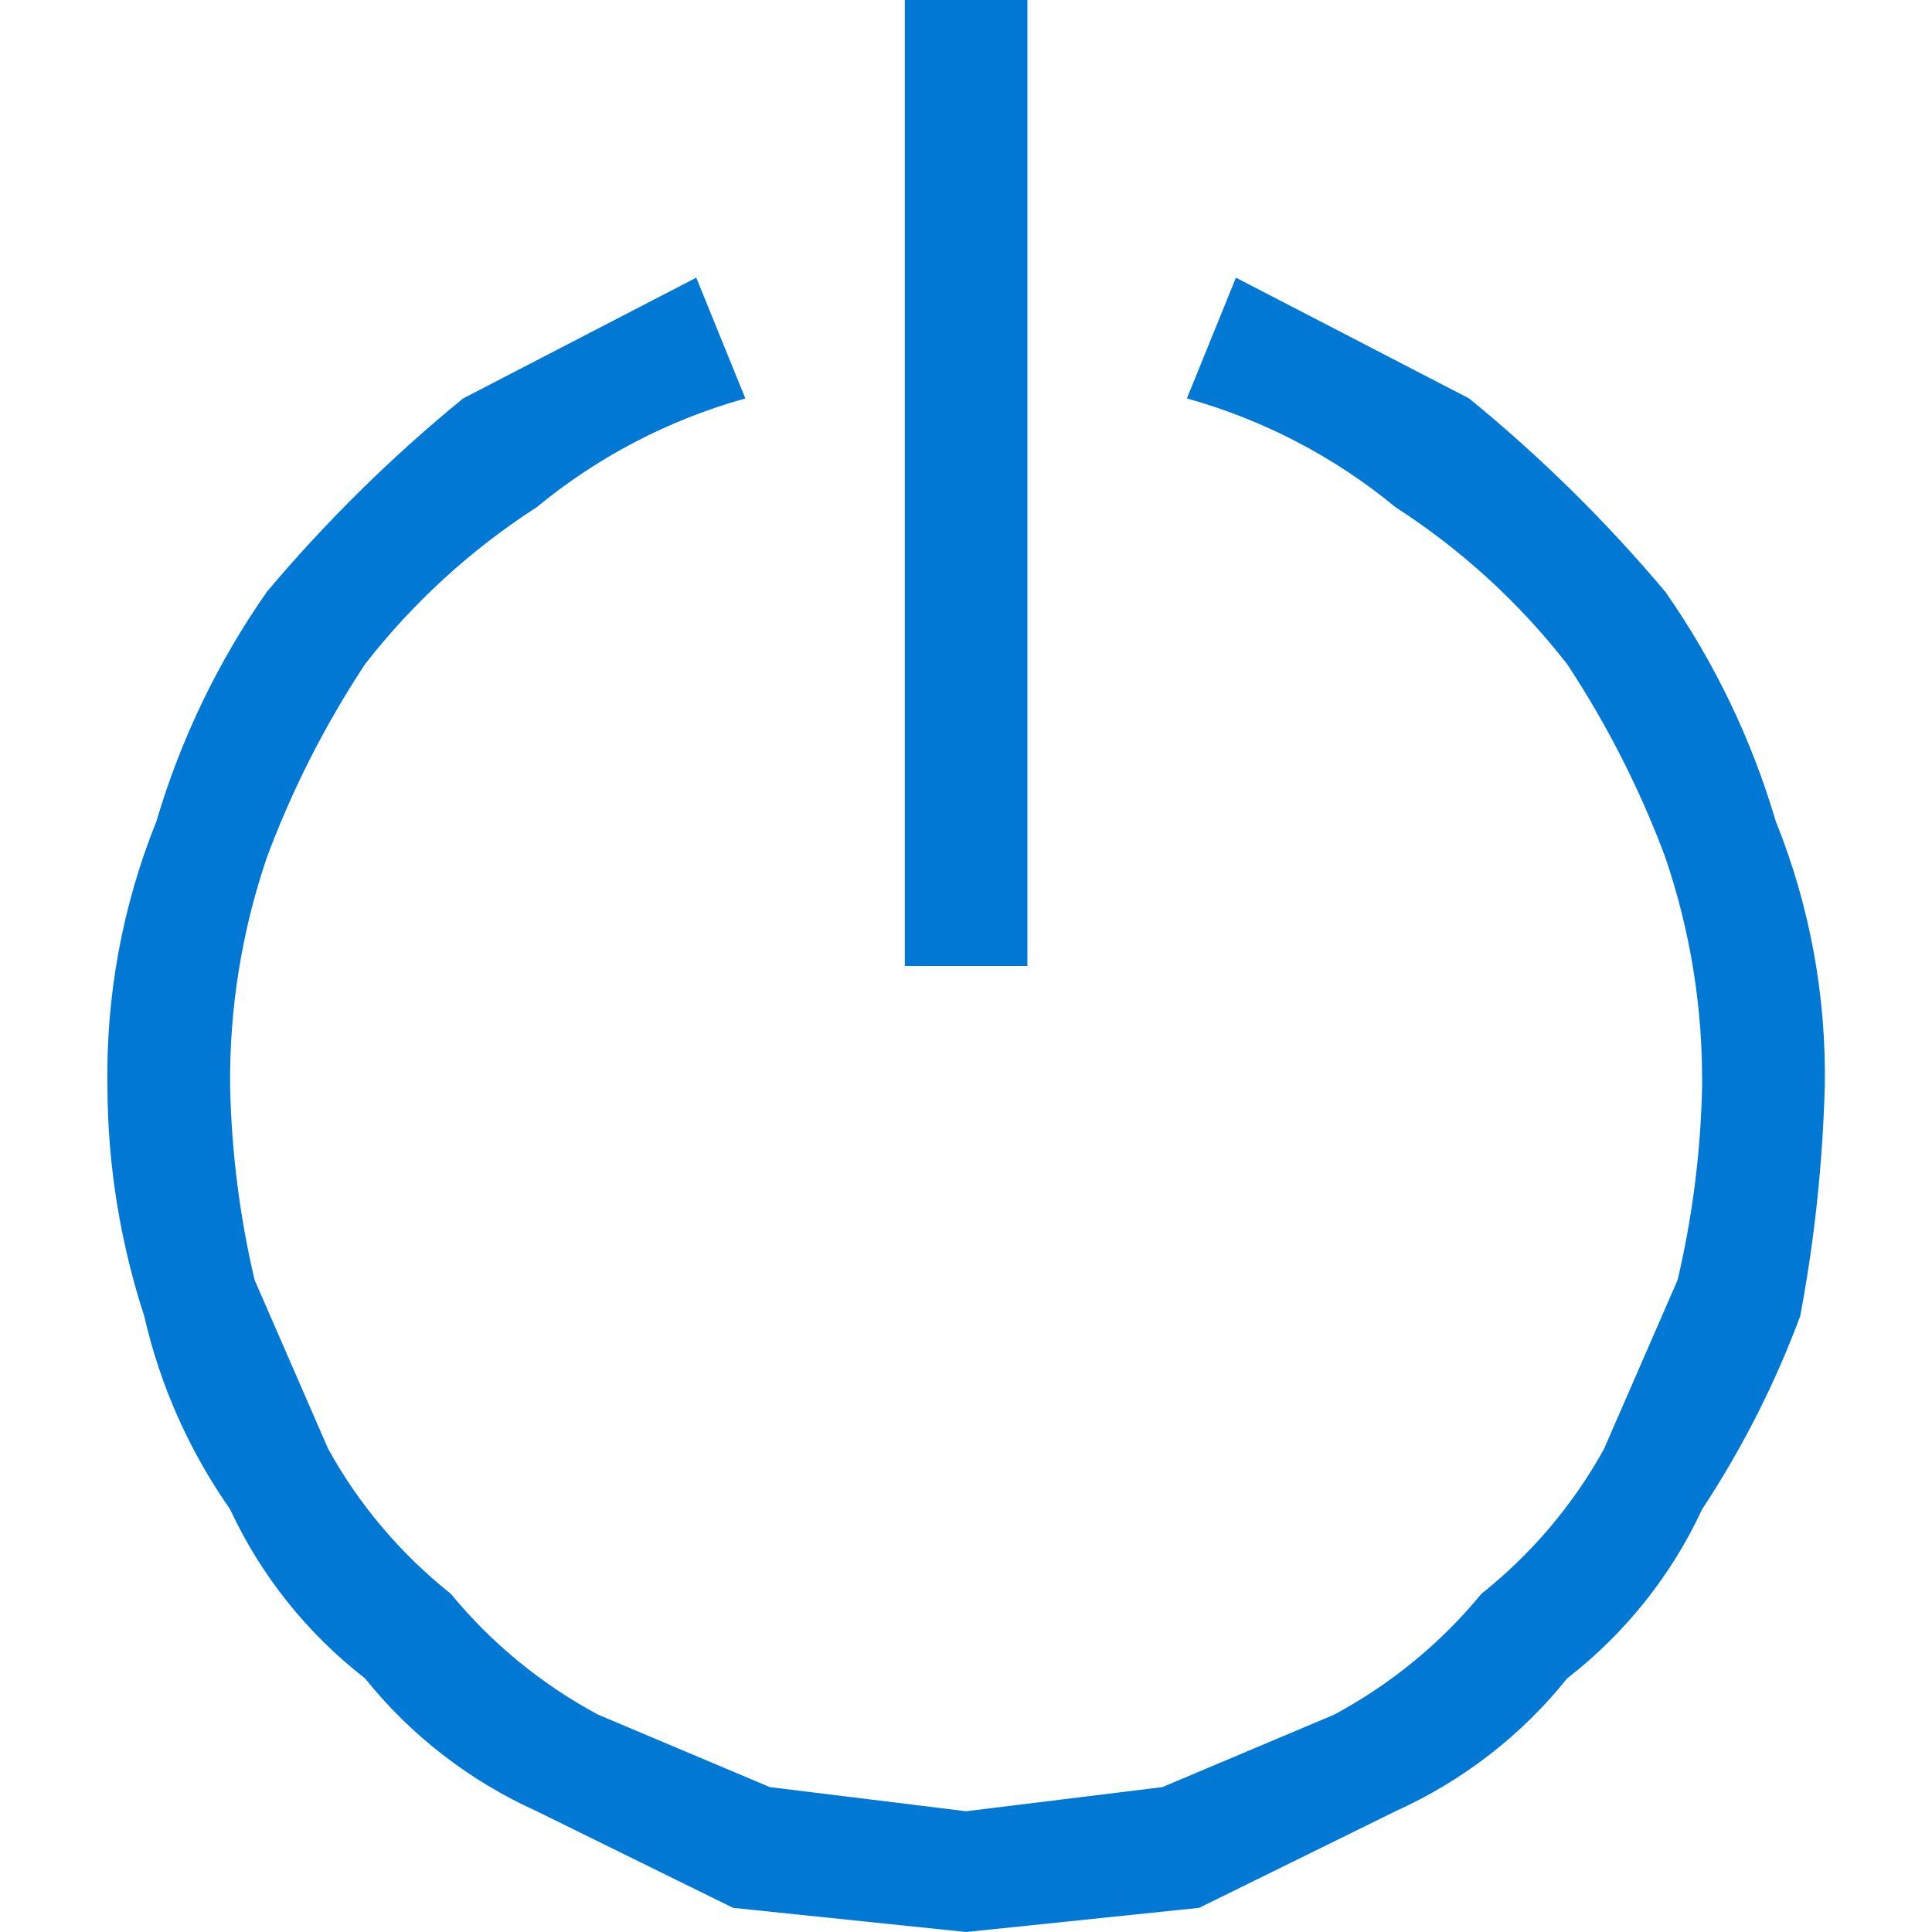
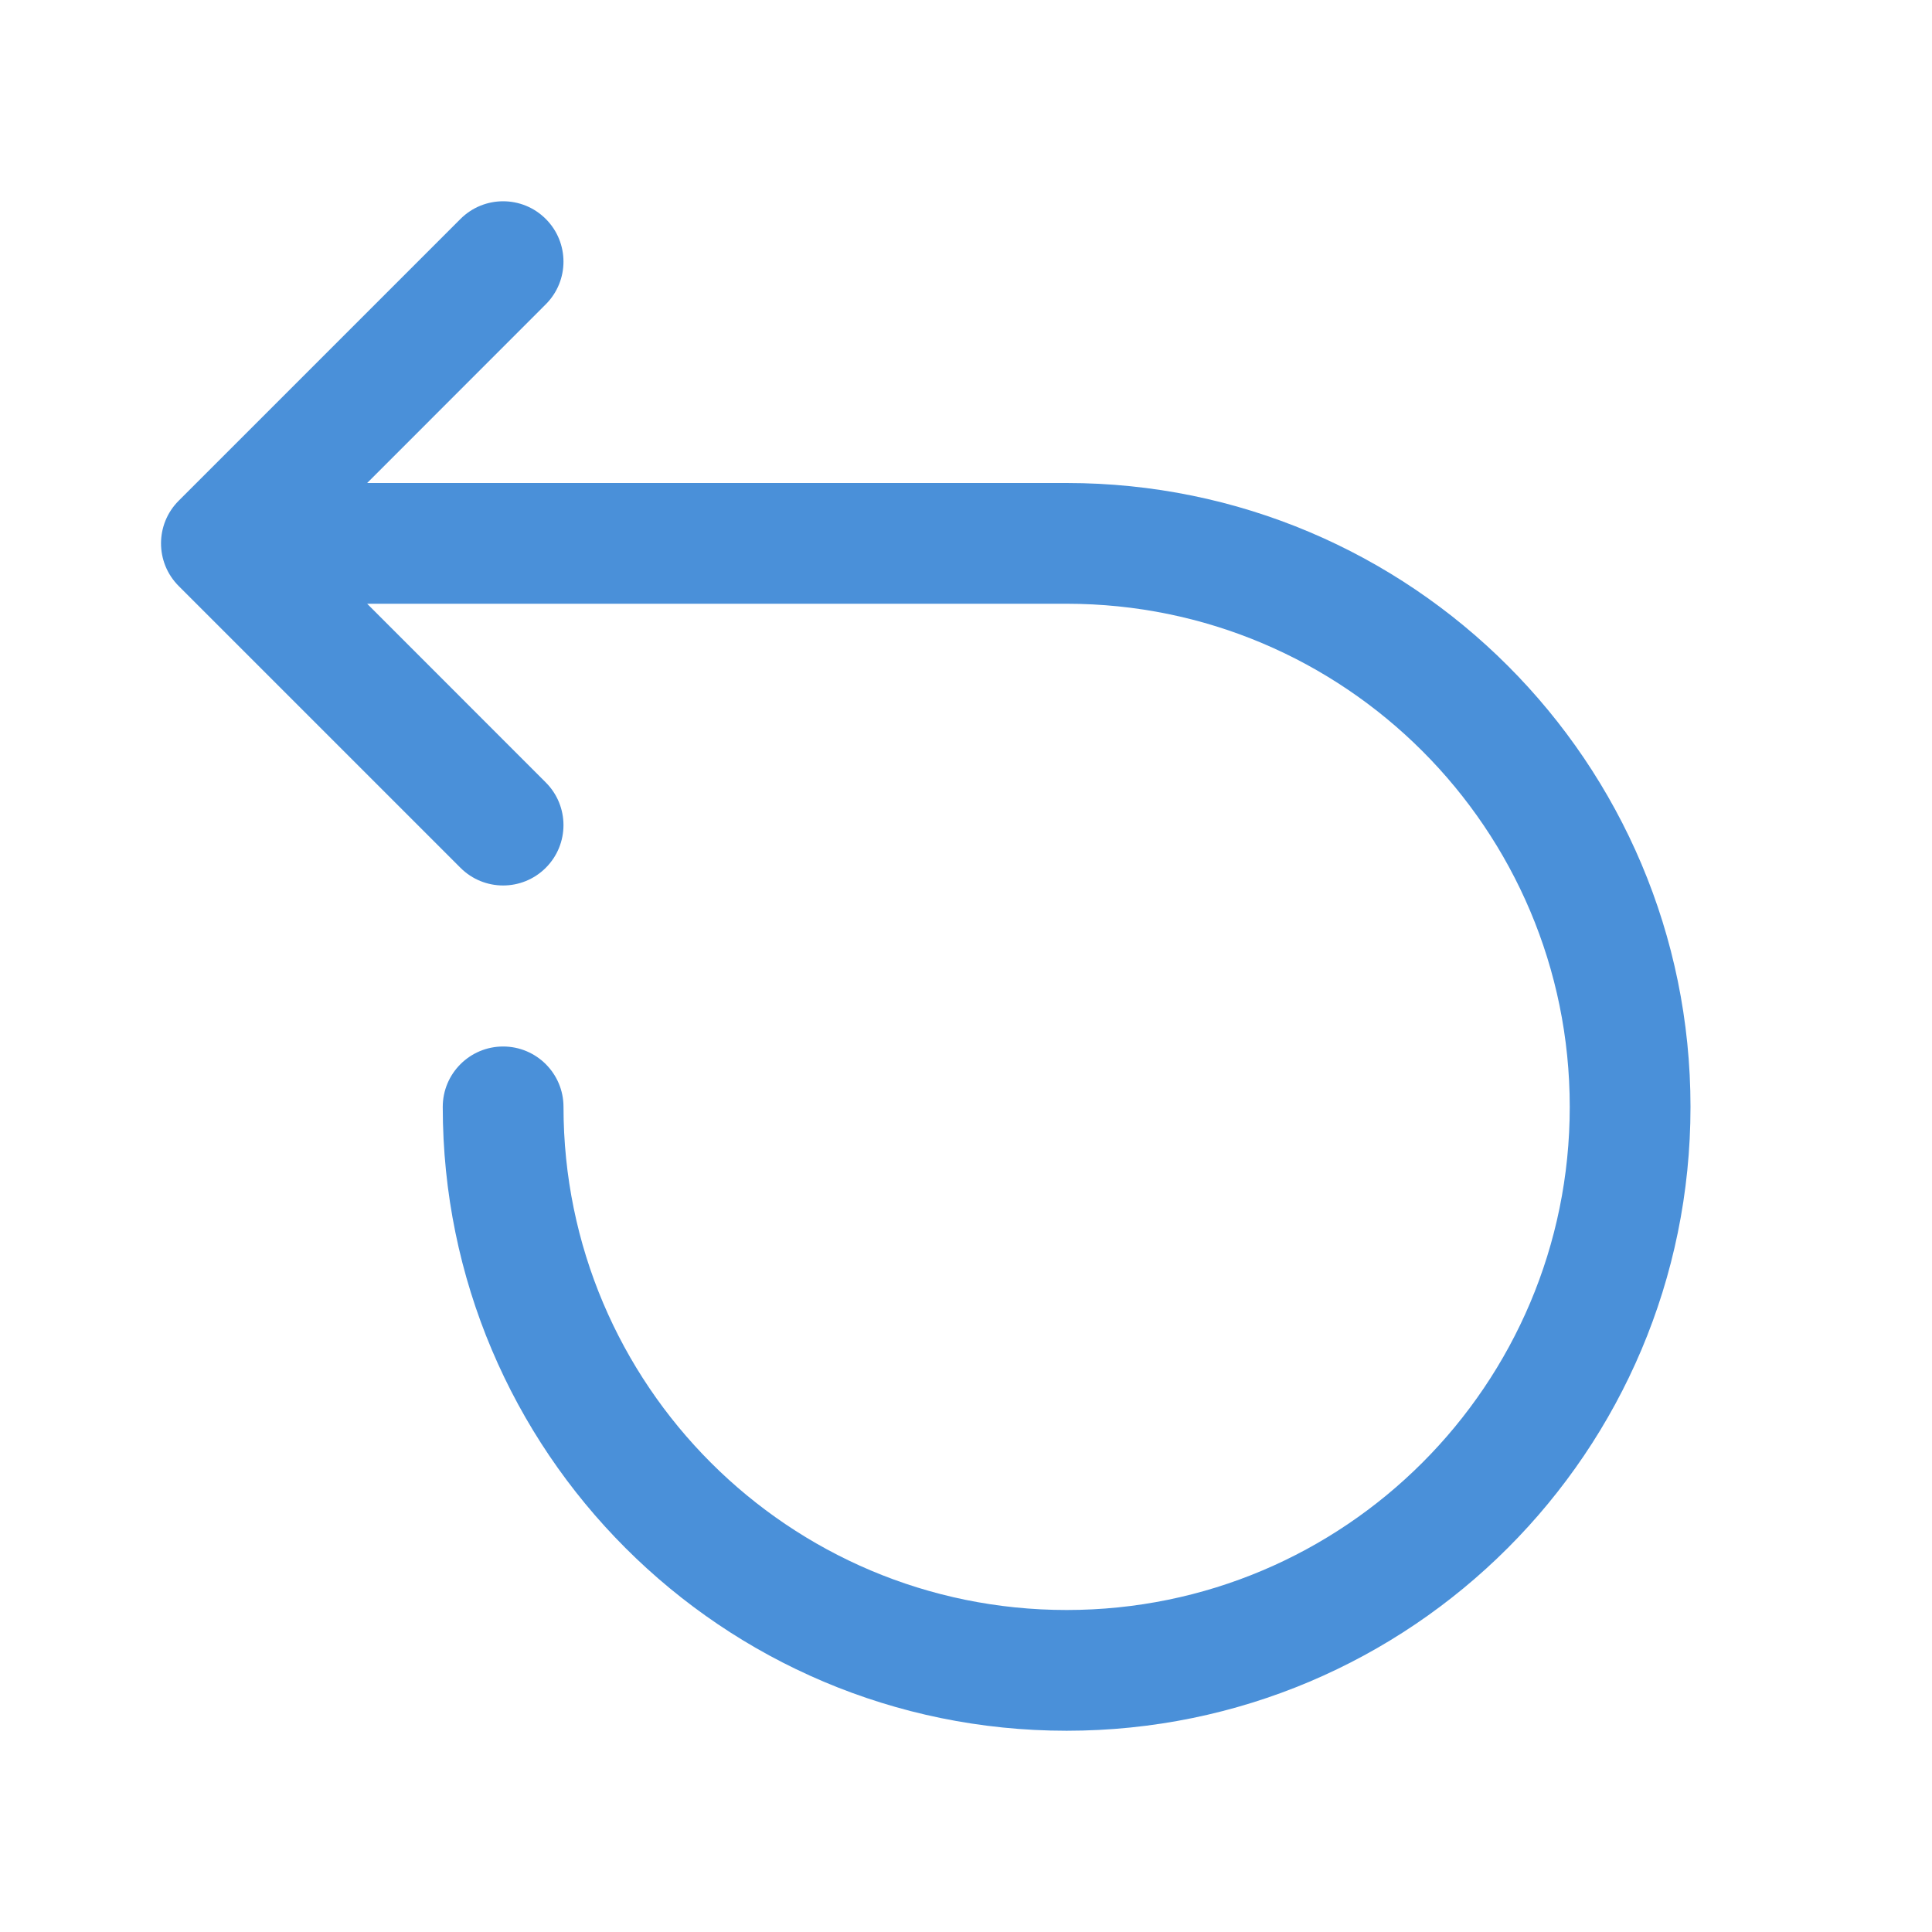
- <svg xmlns="http://www.w3.org/2000/svg" width="18" height="18" viewBox="0 0 18 18" fill="none">
-   <path d="M11.515 2.587L13.687 3.712C14.352 4.255 14.964 4.858 15.515 5.513C15.972 6.166 16.319 6.888 16.544 7.65C16.861 8.437 17.016 9.278 17.001 10.125C16.981 10.842 16.905 11.557 16.772 12.262C16.537 12.894 16.23 13.498 15.858 14.062C15.572 14.678 15.141 15.218 14.601 15.637C14.175 16.169 13.626 16.593 13.001 16.875L11.172 17.775L9.001 18L6.83 17.775L5.001 16.875C4.376 16.593 3.827 16.169 3.401 15.637C2.861 15.218 2.43 14.678 2.144 14.062C1.763 13.518 1.491 12.907 1.344 12.262C1.119 11.572 1.003 10.851 1.001 10.125C0.986 9.278 1.141 8.437 1.458 7.65C1.683 6.888 2.03 6.166 2.487 5.513C3.038 4.858 3.65 4.255 4.315 3.712L6.487 2.587L6.944 3.712C6.231 3.911 5.569 4.256 5.001 4.725C4.388 5.12 3.847 5.615 3.401 6.188C3.029 6.752 2.722 7.356 2.487 7.987C2.252 8.676 2.136 9.399 2.144 10.125C2.157 10.731 2.233 11.334 2.372 11.925L3.058 13.5C3.345 14.02 3.734 14.478 4.201 14.85C4.579 15.31 5.045 15.692 5.572 15.975L7.172 16.65L9.001 16.875L10.83 16.65L12.43 15.975C12.957 15.692 13.423 15.31 13.801 14.85C14.268 14.478 14.657 14.02 14.944 13.5L15.63 11.925C15.769 11.334 15.845 10.731 15.858 10.125C15.866 9.399 15.75 8.676 15.515 7.987C15.28 7.356 14.973 6.752 14.601 6.188C14.155 5.615 13.614 5.12 13.001 4.725C12.433 4.256 11.771 3.911 11.058 3.712L11.515 2.587ZM9.572 9H8.43V0H9.572V9Z" fill="#0078D4" />
+ <svg xmlns="http://www.w3.org/2000/svg" width="24" height="24" viewBox="0 0 24 24" fill="none">
+   <path d="M6.78 2.72C7.073 3.013 7.073 3.487 6.78 3.78L4.561 6H13.25C17.53 6 21 9.47 21 13.75C21 18.03 17.53 21.5 13.25 21.5C8.97 21.5 5.5 18.03 5.5 13.75C5.5 13.336 5.836 13 6.25 13C6.664 13 7 13.336 7 13.75C7 17.202 9.798 20 13.25 20C16.702 20 19.5 17.202 19.5 13.75C19.5 10.298 16.702 7.5 13.25 7.5H4.561L6.78 9.72C7.073 10.013 7.073 10.487 6.78 10.78C6.487 11.073 6.013 11.073 5.72 10.78L2.22 7.28C1.927 6.987 1.927 6.513 2.22 6.22L5.72 2.72C6.013 2.427 6.487 2.427 6.78 2.72Z" fill="#4A90D9" />
</svg>
